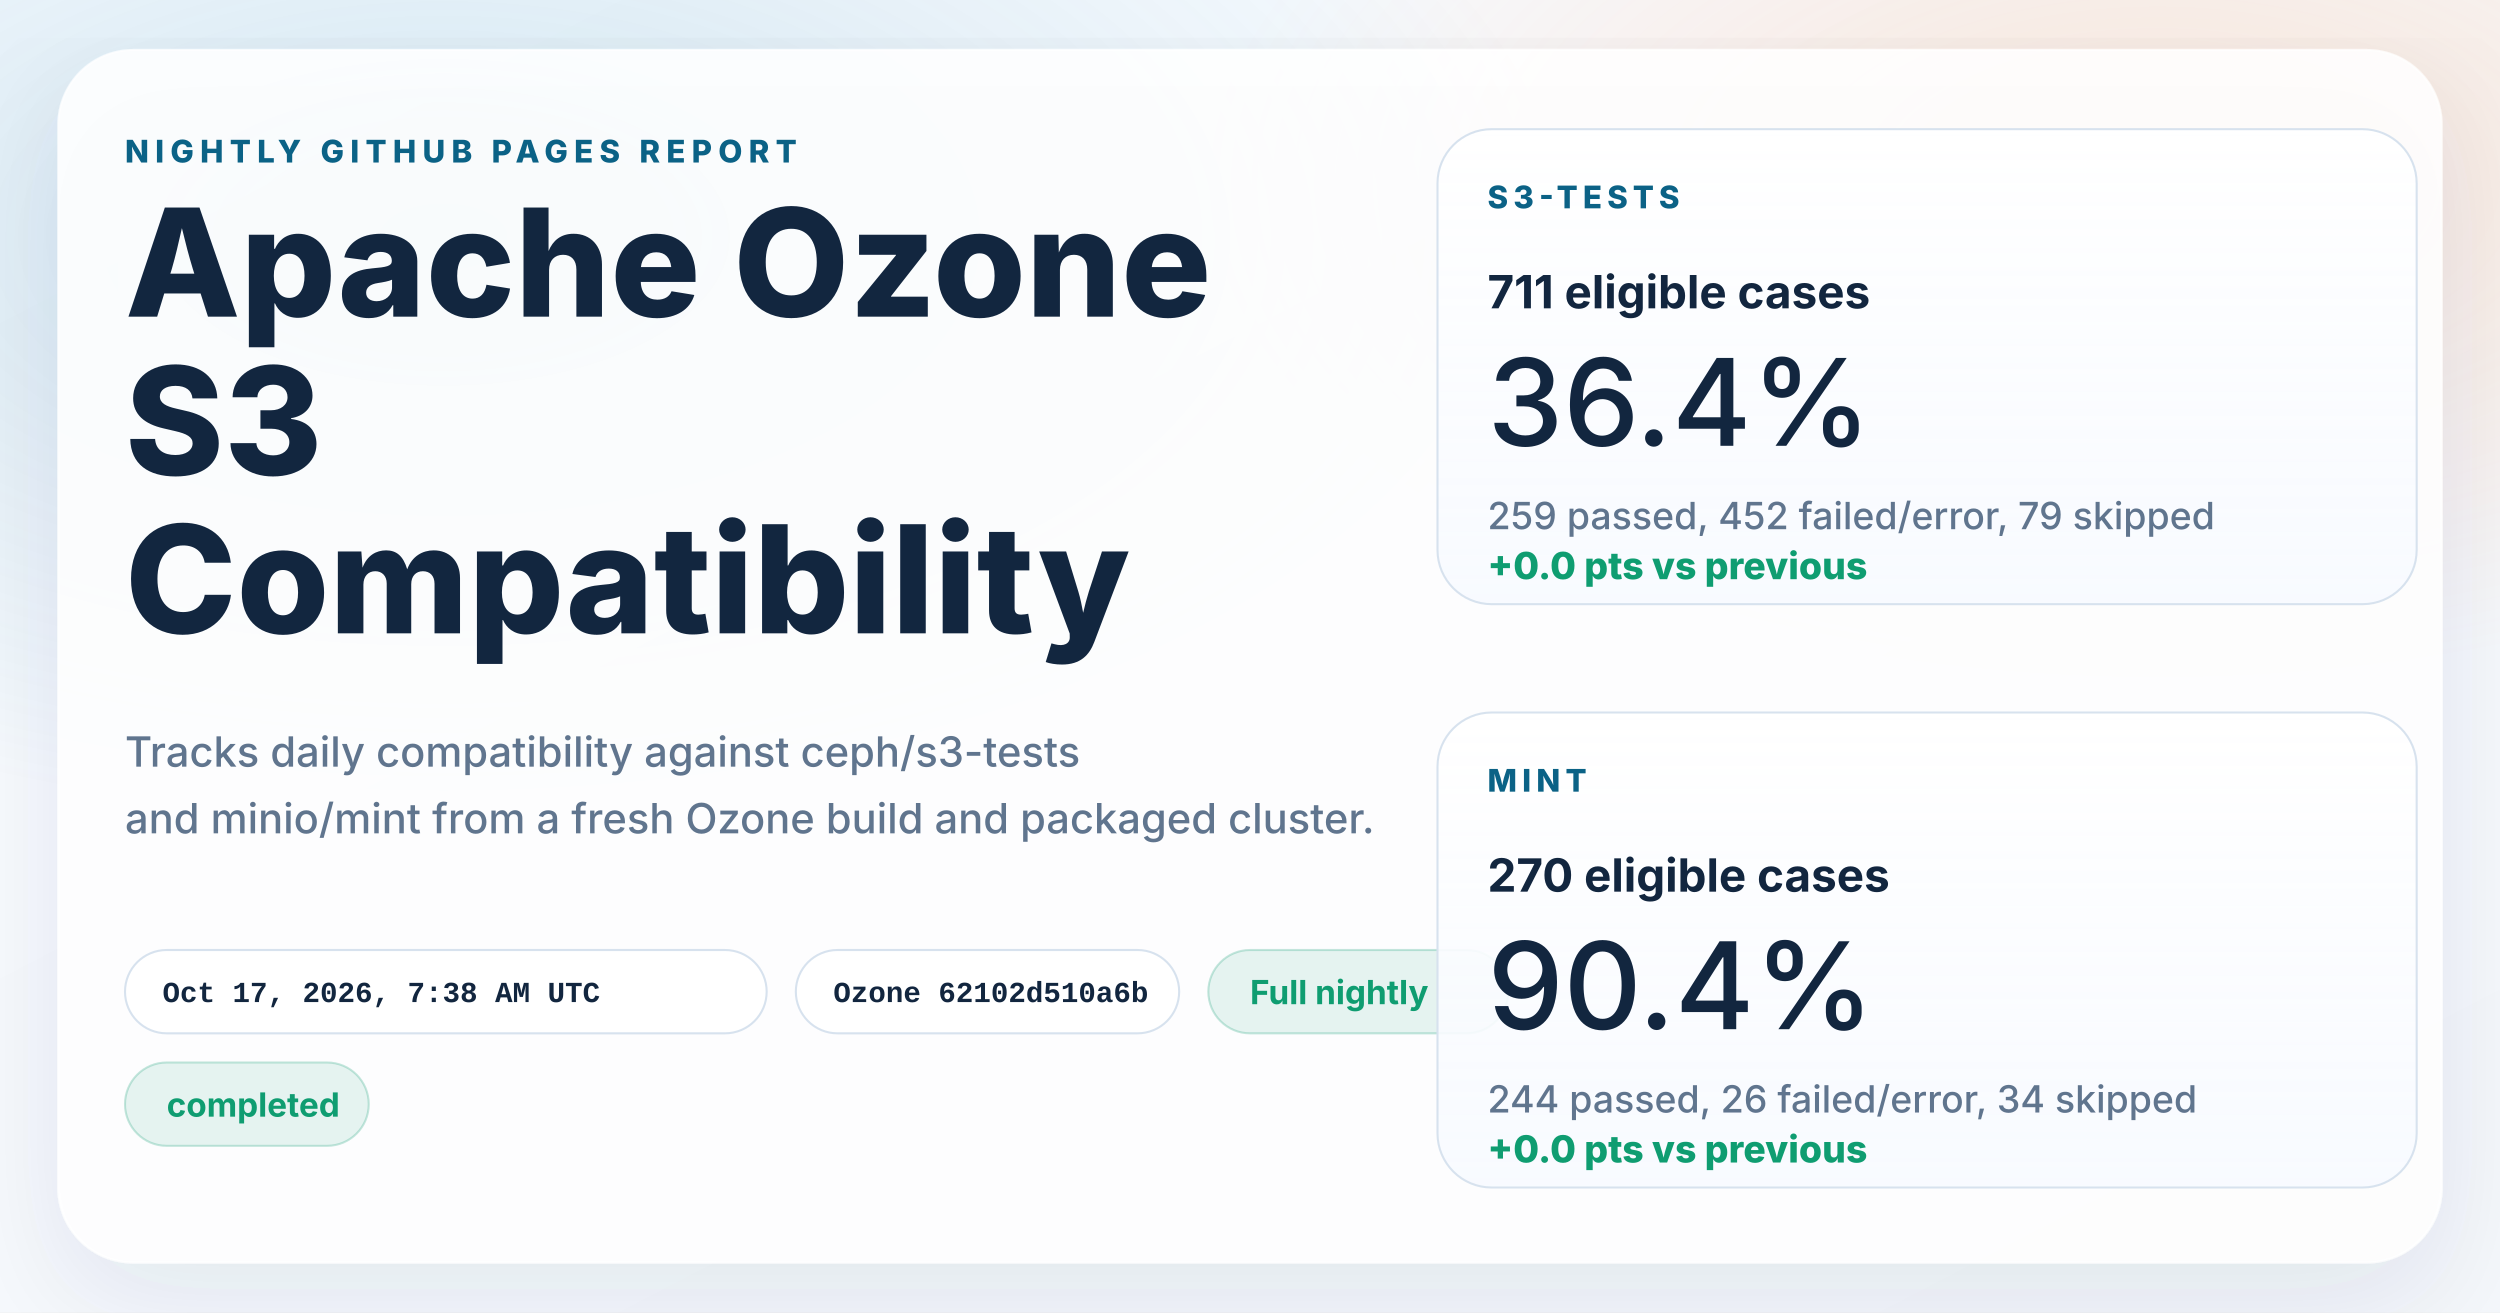
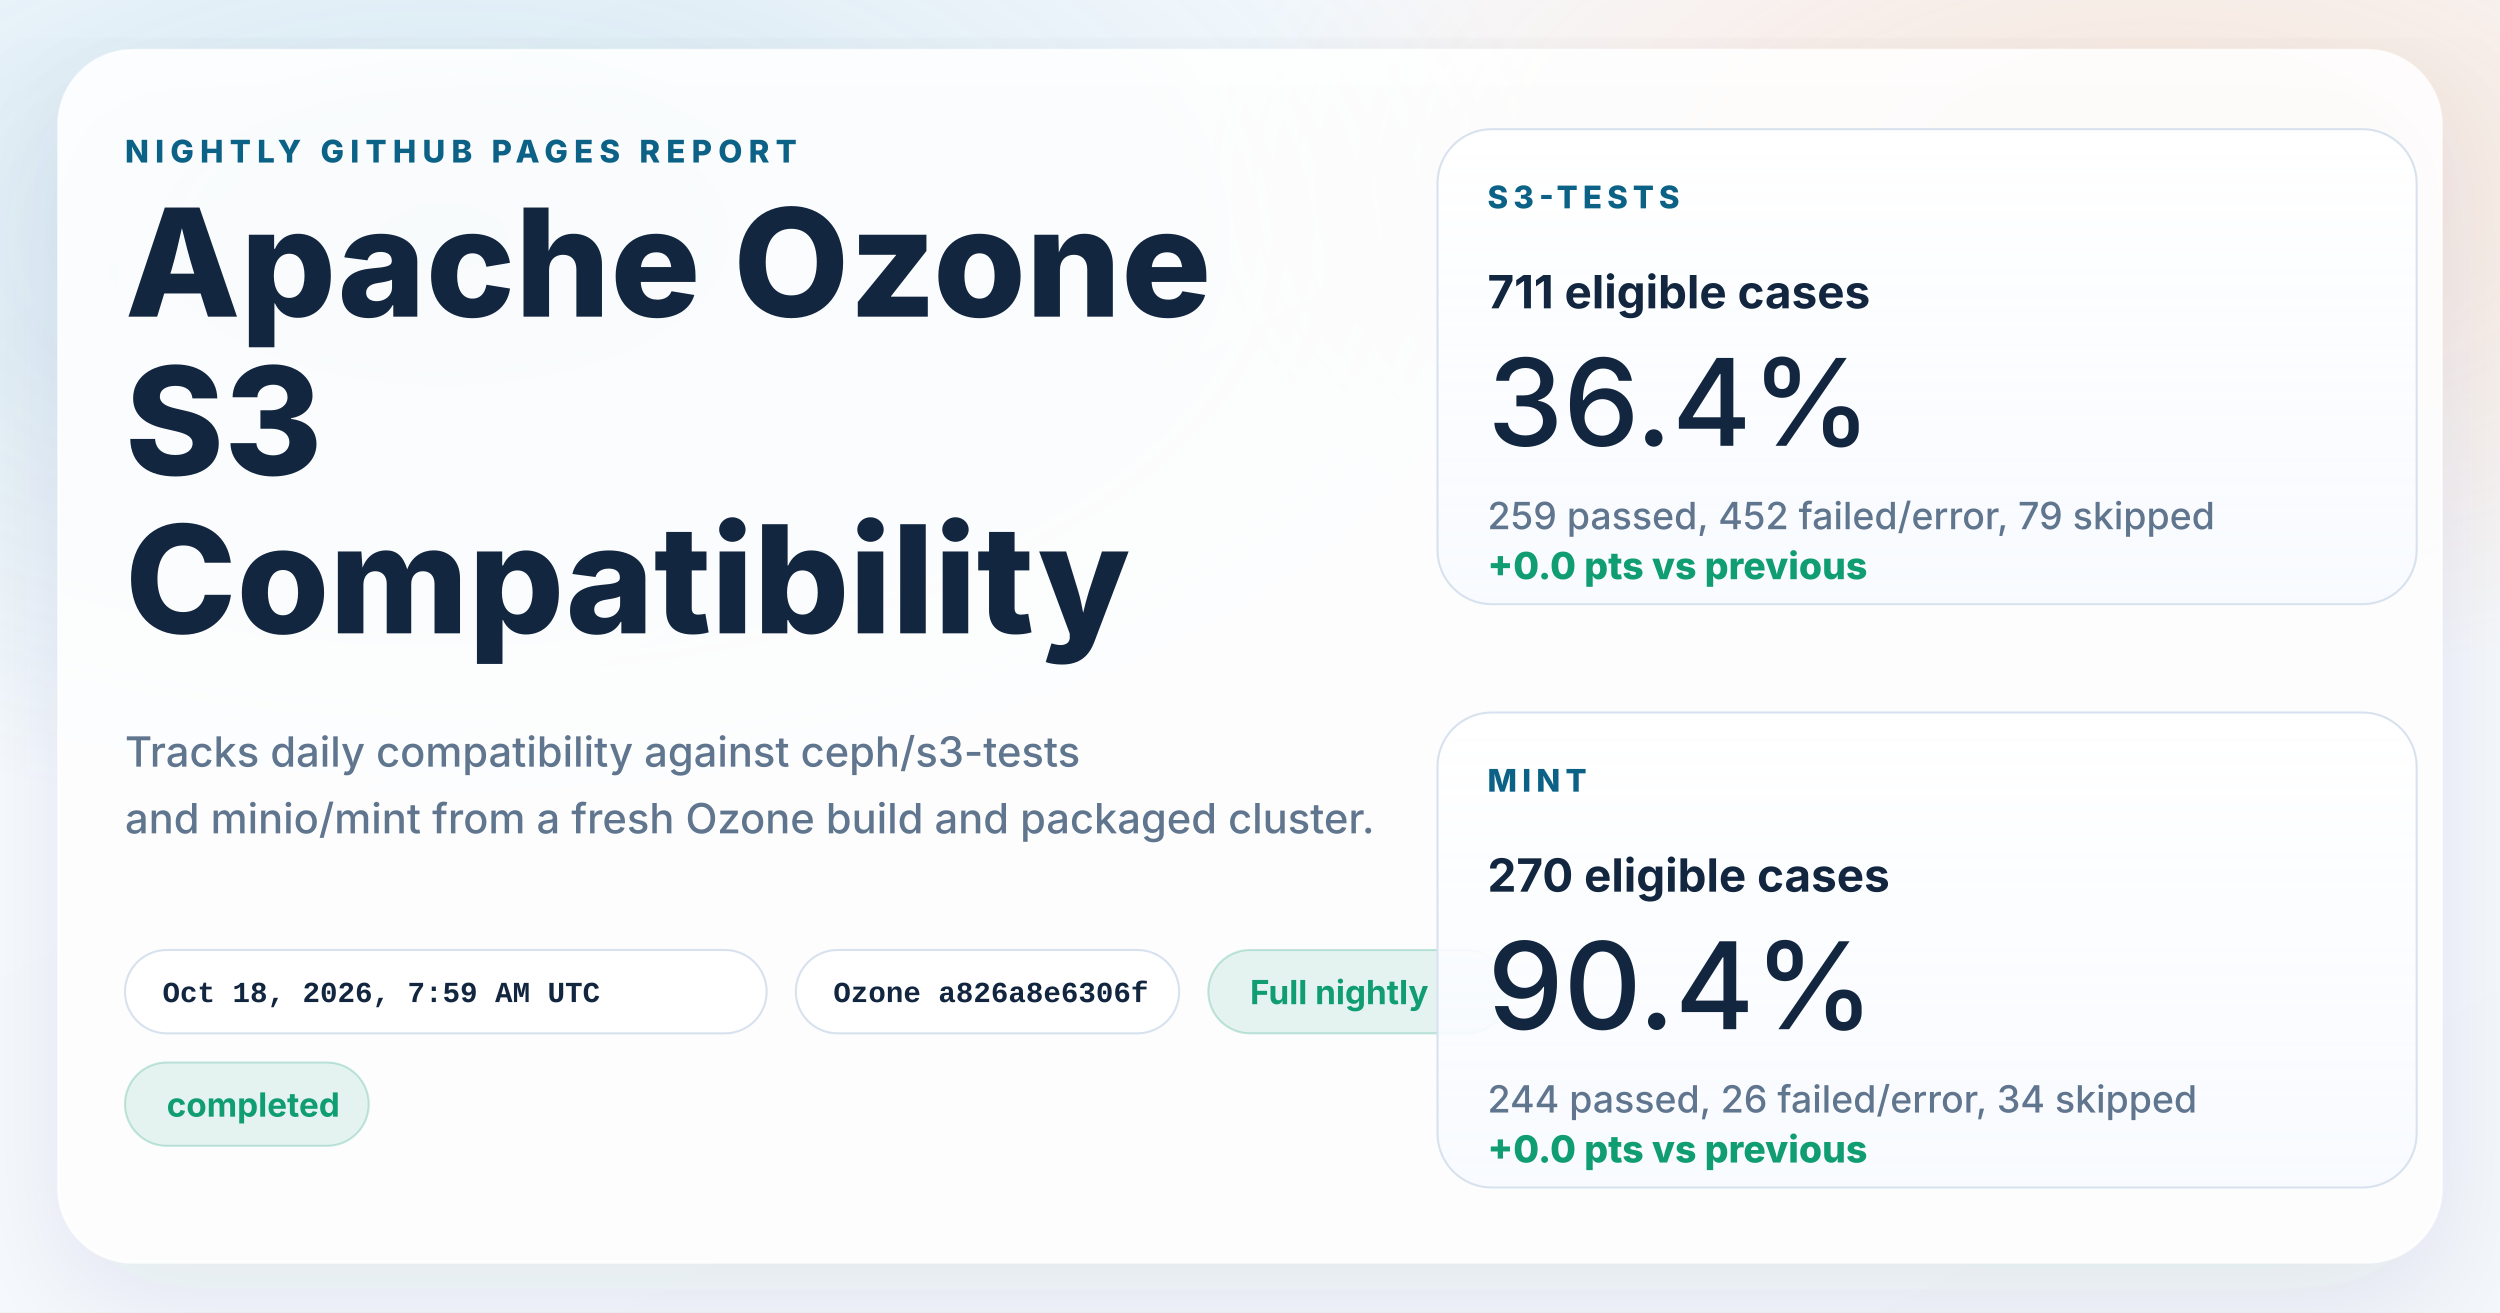
<svg xmlns="http://www.w3.org/2000/svg" width="1200" height="630" viewBox="0 0 1200 630" role="img" aria-labelledby="title desc">
  <defs>
    <linearGradient id="page" x1="0%" y1="0%" x2="100%" y2="100%">
      <stop offset="0%" stop-color="#f8fbff" />
      <stop offset="100%" stop-color="#f4f7fb" />
    </linearGradient>
    <radialGradient id="glowBlue" cx="18%" cy="18%" r="45%">
      <stop offset="0%" stop-color="#0d7fab" stop-opacity="0.16" />
      <stop offset="100%" stop-color="#0d7fab" stop-opacity="0" />
    </radialGradient>
    <radialGradient id="glowWarm" cx="86%" cy="14%" r="38%">
      <stop offset="0%" stop-color="#ff8a3d" stop-opacity="0.18" />
      <stop offset="100%" stop-color="#ff8a3d" stop-opacity="0" />
    </radialGradient>
    <linearGradient id="card" x1="0%" y1="0%" x2="0%" y2="100%">
      <stop offset="0%" stop-color="#ffffff" stop-opacity="0.96" />
      <stop offset="100%" stop-color="#f7faff" stop-opacity="0.88" />
    </linearGradient>
    <filter id="shadow" x="-10%" y="-10%" width="120%" height="120%">
      <feDropShadow dx="0" dy="18" stdDeviation="28" flood-color="#102d4c" flood-opacity="0.10" />
    </filter>
  </defs>
  <rect width="1200" height="630" fill="url(#page)" />
  <rect width="1200" height="630" fill="url(#glowBlue)" />
  <rect width="1200" height="630" fill="url(#glowWarm)" />
  <g filter="url(#shadow)">
    <rect x="28" y="24" width="1144" height="582" rx="36" fill="#ffffff" fill-opacity="0.86" stroke="#ffffff" stroke-opacity="0.75" />
  </g>
  <g font-family="system-ui, -apple-system, BlinkMacSystemFont, 'Segoe UI', sans-serif" fill="#12263f">
    <text x="60" y="78" font-size="15" font-weight="800" letter-spacing="3" fill="#0b6286">NIGHTLY GITHUB PAGES REPORT</text>
    <text x="60" y="152" font-size="72" font-weight="800">Apache Ozone</text>
    <text x="60" y="228" font-size="72" font-weight="800">S3</text>
    <text x="60" y="304" font-size="72" font-weight="800">Compatibility</text>
    <text x="60" y="368" font-size="20" font-weight="500" fill="#60758e">Tracks daily compatibility against ceph/s3-tests</text>
    <text x="60" y="400" font-size="20" font-weight="500" fill="#60758e">and minio/mint from a fresh Ozone build and packaged cluster.</text>
  </g>
  <g font-family="'SFMono-Regular', Consolas, 'Liberation Mono', monospace" font-size="14" font-weight="600">
    <g transform="translate(60 456)">
      <rect width="308" height="40" rx="20" fill="#ffffff" fill-opacity="0.94" stroke="#d7e2ee" />
-       <text x="18" y="25" fill="#12263f">Oct 17, 2026, 7:38 AM UTC</text>
+       <text x="18" y="25" fill="#12263f">Oct 18, 2026, 7:59 AM UTC</text>
    </g>
    <g transform="translate(382 456)">
      <rect width="184" height="40" rx="20" fill="#ffffff" fill-opacity="0.94" stroke="#d7e2ee" />
-       <text x="18" y="25" fill="#12263f">Ozone 62102d510a6b</text>
+       <text x="18" y="25" fill="#12263f">Ozone a826a8e6306f</text>
    </g>
  </g>
  <g font-family="system-ui, -apple-system, BlinkMacSystemFont, 'Segoe UI', sans-serif" font-size="16" font-weight="700">
    <g transform="translate(580 456)">
      <rect width="144" height="40" rx="20" fill="#0f9d71" fill-opacity="0.10" stroke="#0f9d71" stroke-opacity="0.24" />
      <text x="20" y="26" fill="#0f9d71">Full nightly</text>
    </g>
    <g transform="translate(60 510)">
      <rect width="117" height="40" rx="20" fill="#0f9d71" fill-opacity="0.10" stroke="#0f9d71" stroke-opacity="0.24" />
      <text x="20" y="26" fill="#0f9d71">completed</text>
    </g>
  </g>
  <g font-family="system-ui, -apple-system, BlinkMacSystemFont, 'Segoe UI', sans-serif" fill="#12263f">
    <g transform="translate(690 62)">
      <rect width="470" height="228" rx="26" fill="url(#card)" stroke="#d7e2ee" />
      <text x="24" y="38" font-size="15" font-weight="800" letter-spacing="2.5" fill="#0b6286">S3-TESTS</text>
      <text x="24" y="86" font-size="22" font-weight="700">711 eligible cases</text>
      <text x="24" y="152" font-size="58" font-weight="500">36.4%</text>
      <text x="24" y="192" font-size="18" font-weight="500" fill="#60758e">259 passed, 452 failed/error, 79 skipped</text>
      <text x="24" y="216" font-size="18" font-weight="800" fill="#0f9d71">+0.0 pts vs previous</text>
    </g>
    <g transform="translate(690 342)">
      <rect width="470" height="228" rx="26" fill="url(#card)" stroke="#d7e2ee" />
      <text x="24" y="38" font-size="15" font-weight="800" letter-spacing="2.5" fill="#0b6286">MINT</text>
      <text x="24" y="86" font-size="22" font-weight="700">270 eligible cases</text>
      <text x="24" y="152" font-size="58" font-weight="500">90.4%</text>
      <text x="24" y="192" font-size="18" font-weight="500" fill="#60758e">244 passed, 26 failed/error, 34 skipped</text>
      <text x="24" y="216" font-size="18" font-weight="800" fill="#0f9d71">+0.0 pts vs previous</text>
    </g>
  </g>
</svg>
